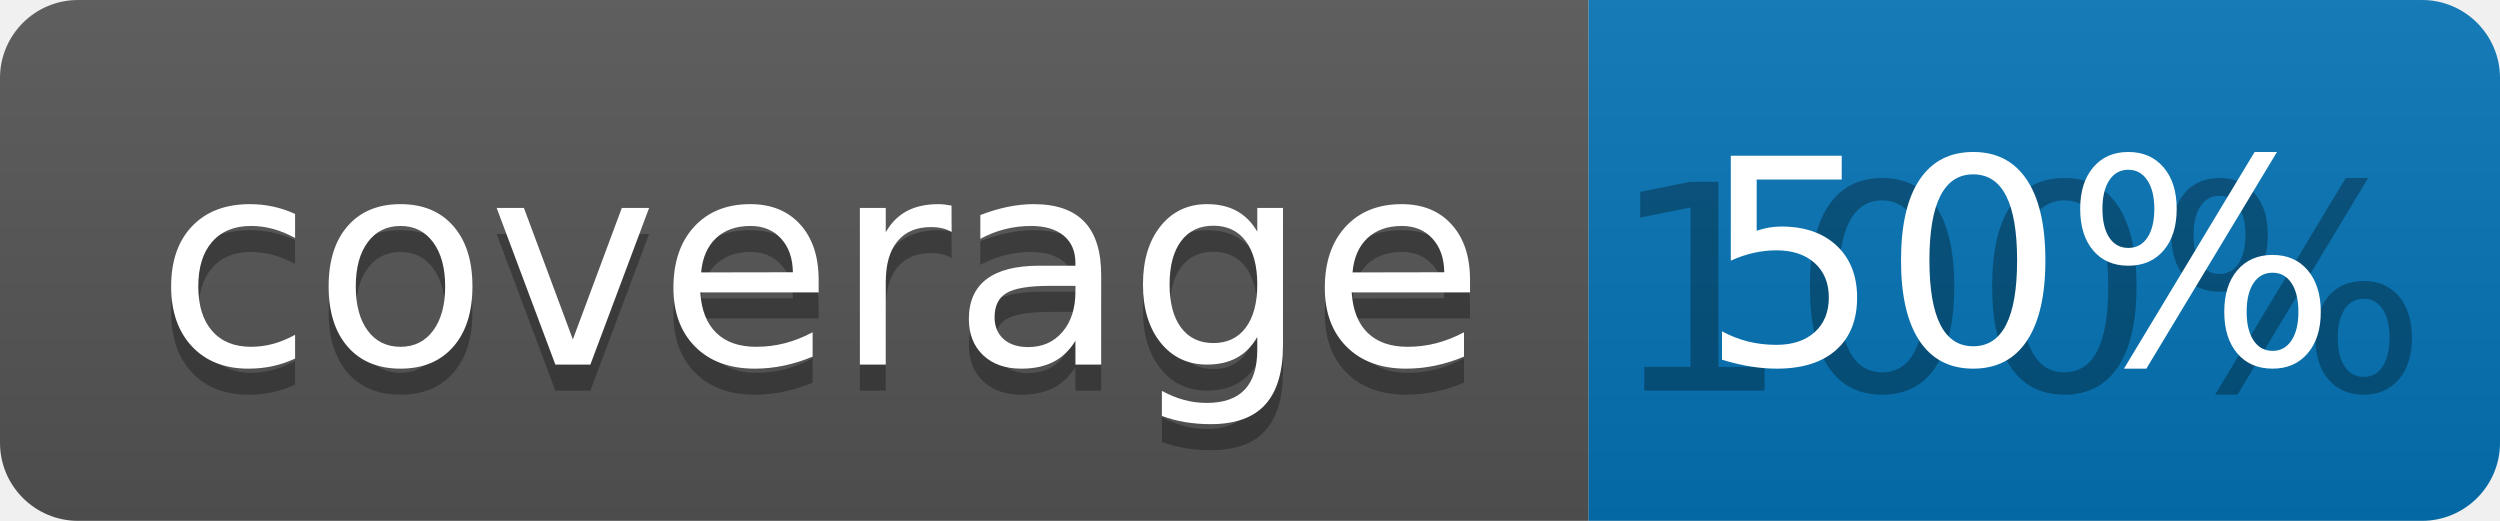
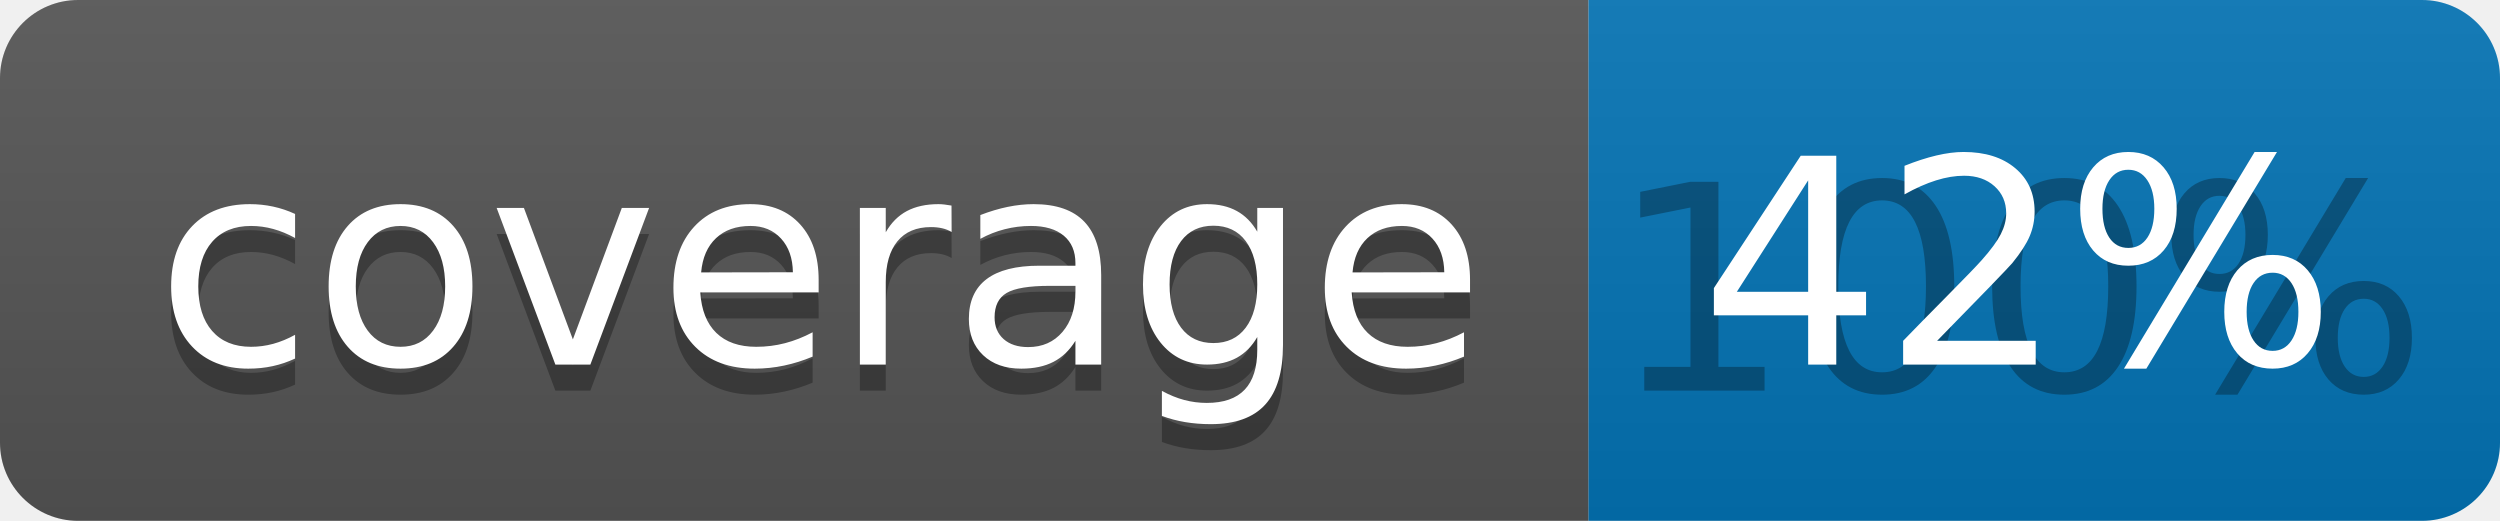
<svg xmlns="http://www.w3.org/2000/svg" width="96" height="20">
  <linearGradient id="b" x2="0" y2="100%">
    <stop offset="0" stop-color="#bbb" stop-opacity=".1" />
    <stop offset="1" stop-opacity=".1" />
  </linearGradient>
  <clipPath id="a">
    <rect width="96" height="20" rx="3" fill="#fff" />
  </clipPath>
  <g clip-path="url(#a)">
    <path fill="#555" d="M0 0h61v20H0z" />
    <path fill="#0374B5" d="M61 0h35v20H61z" />
    <path fill="url(#b)" d="M0 0h96v20H0z" />
  </g>
  <g fill="#fff" text-anchor="middle" font-family="DejaVu Sans,Verdana,Geneva,sans-serif" font-size="110">
    <text x="315" y="150" fill="#010101" fill-opacity=".3" transform="scale(.1)" textLength="510">coverage</text>
    <text x="315" y="140" transform="scale(.1)" textLength="510">coverage</text>
    <text x="775" y="150" fill="#010101" fill-opacity=".3" transform="scale(.1)" textLength="250">100%</text>
-     <text x="775" y="140" transform="scale(.1)" textLength="250">50%</text>
+     <text x="775" y="140" transform="scale(.1)" textLength="250">42%</text>
  </g>
</svg>
